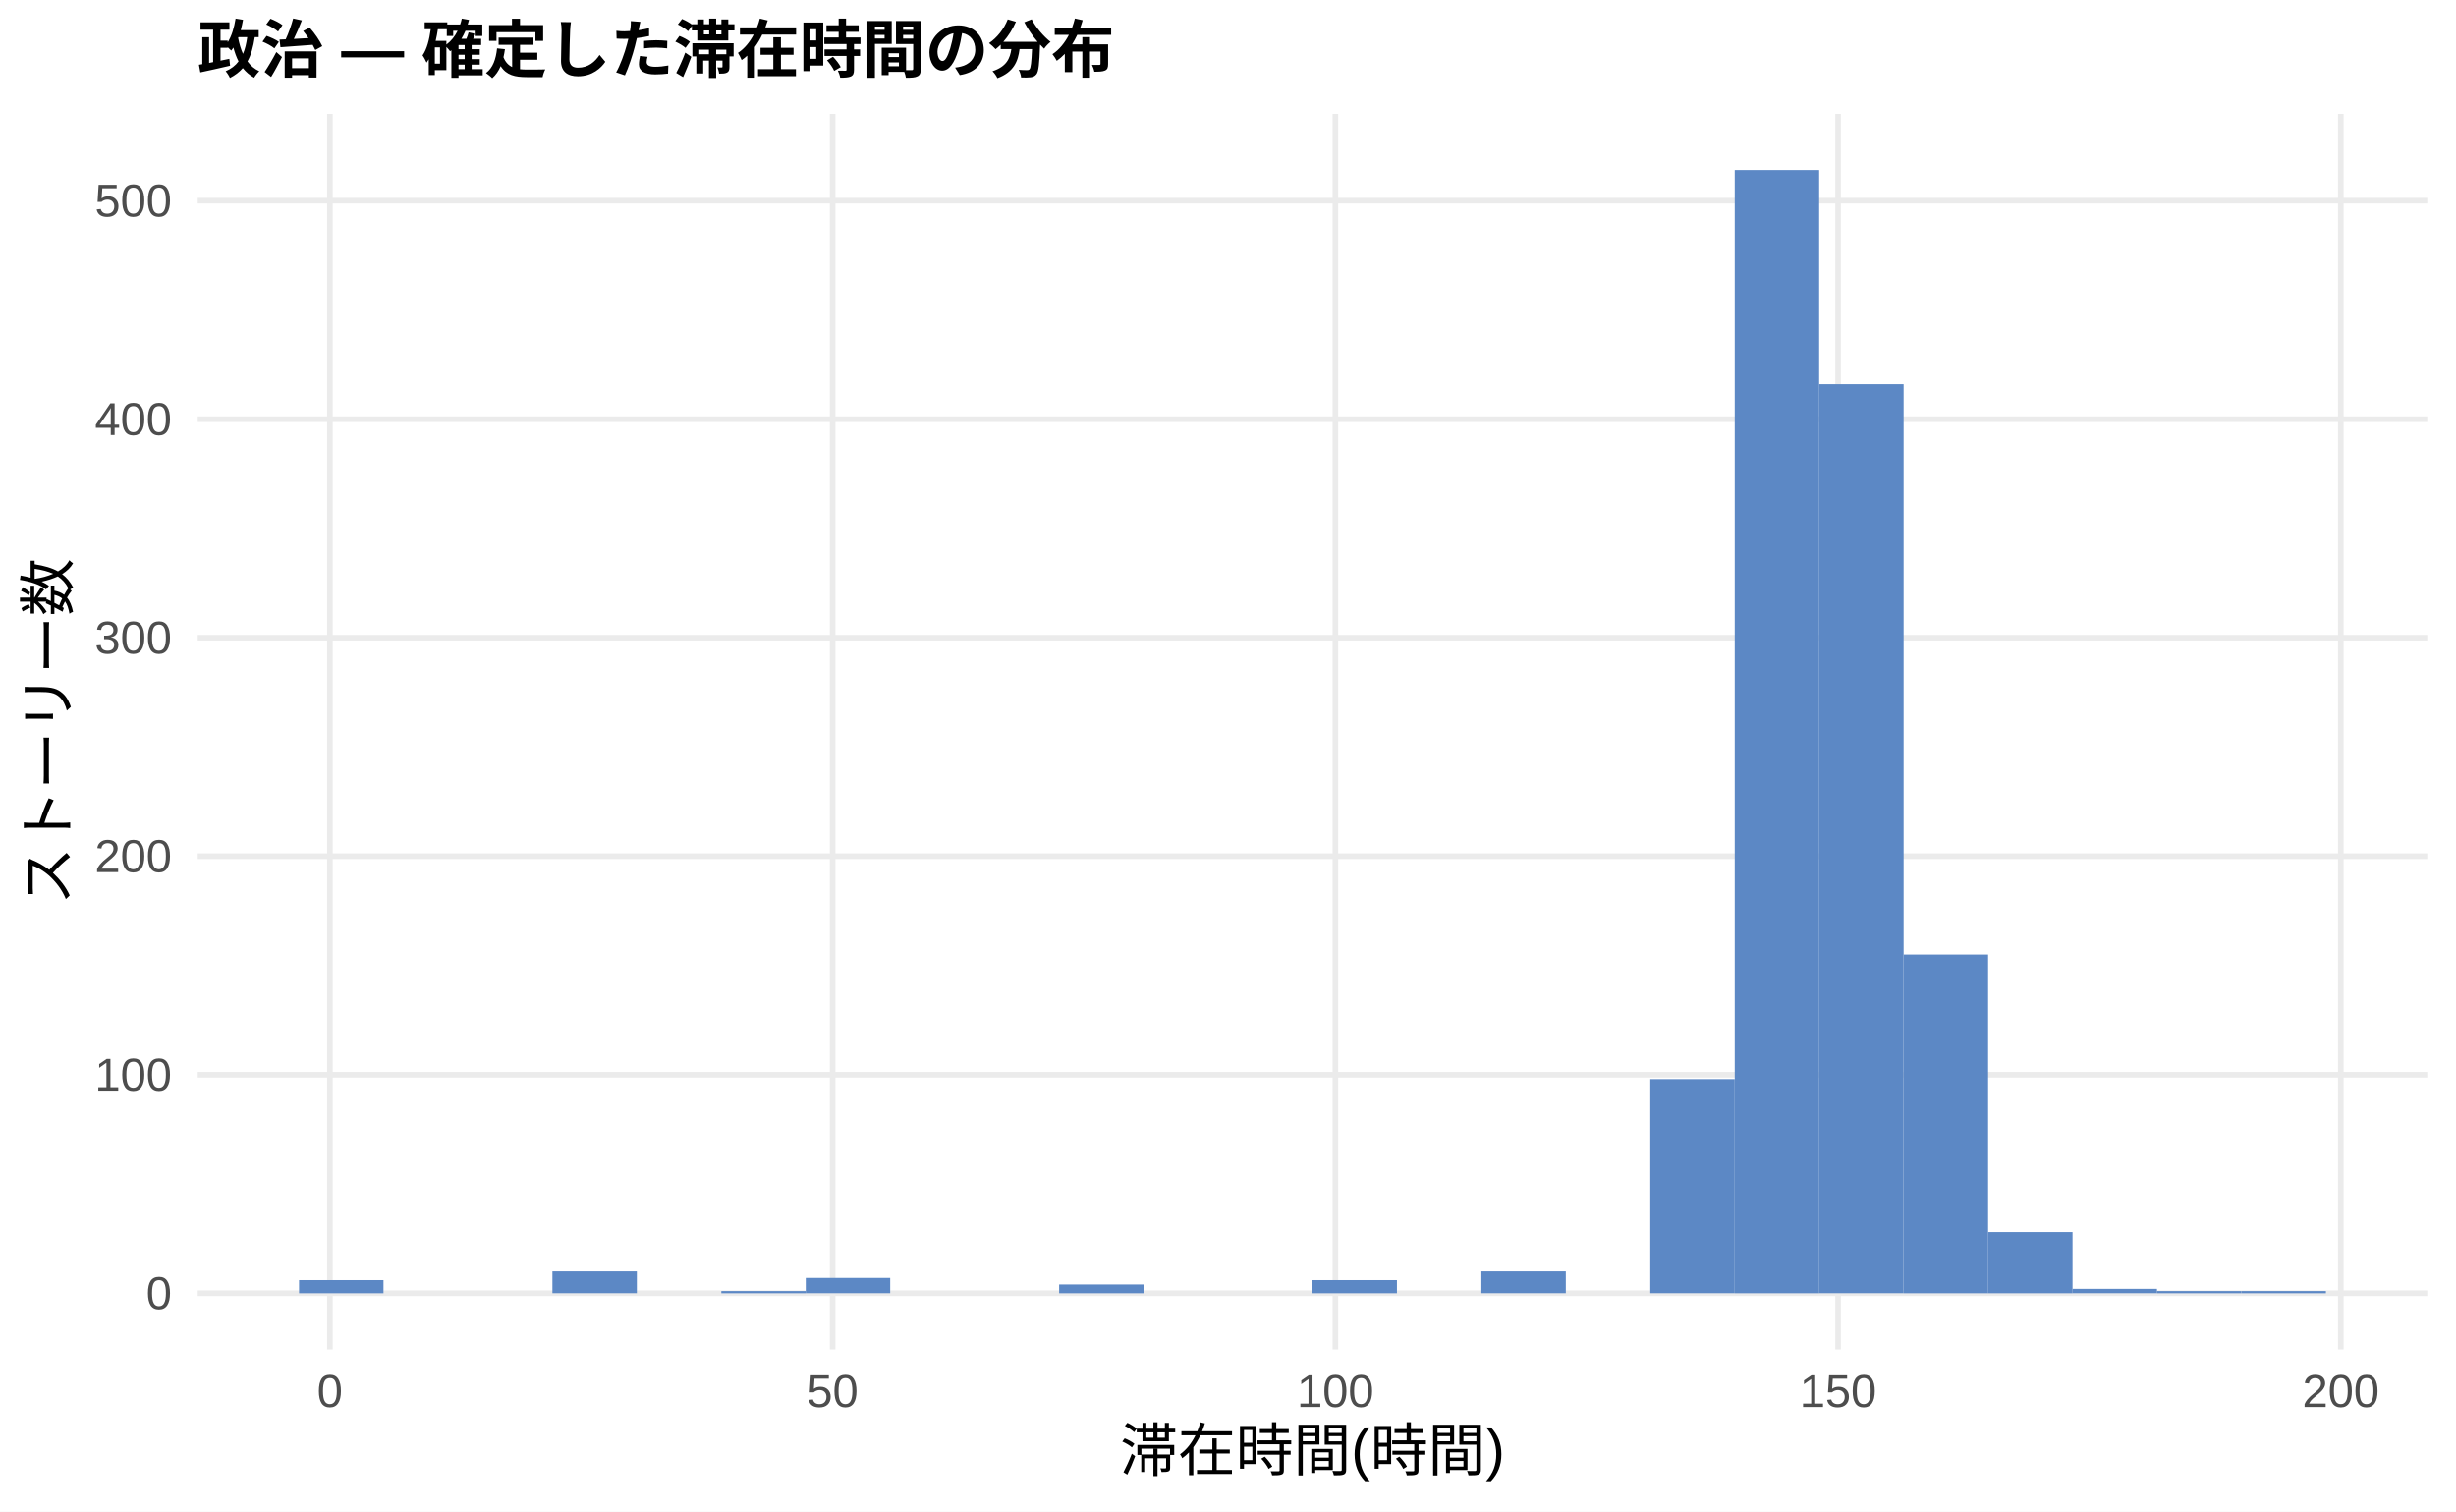
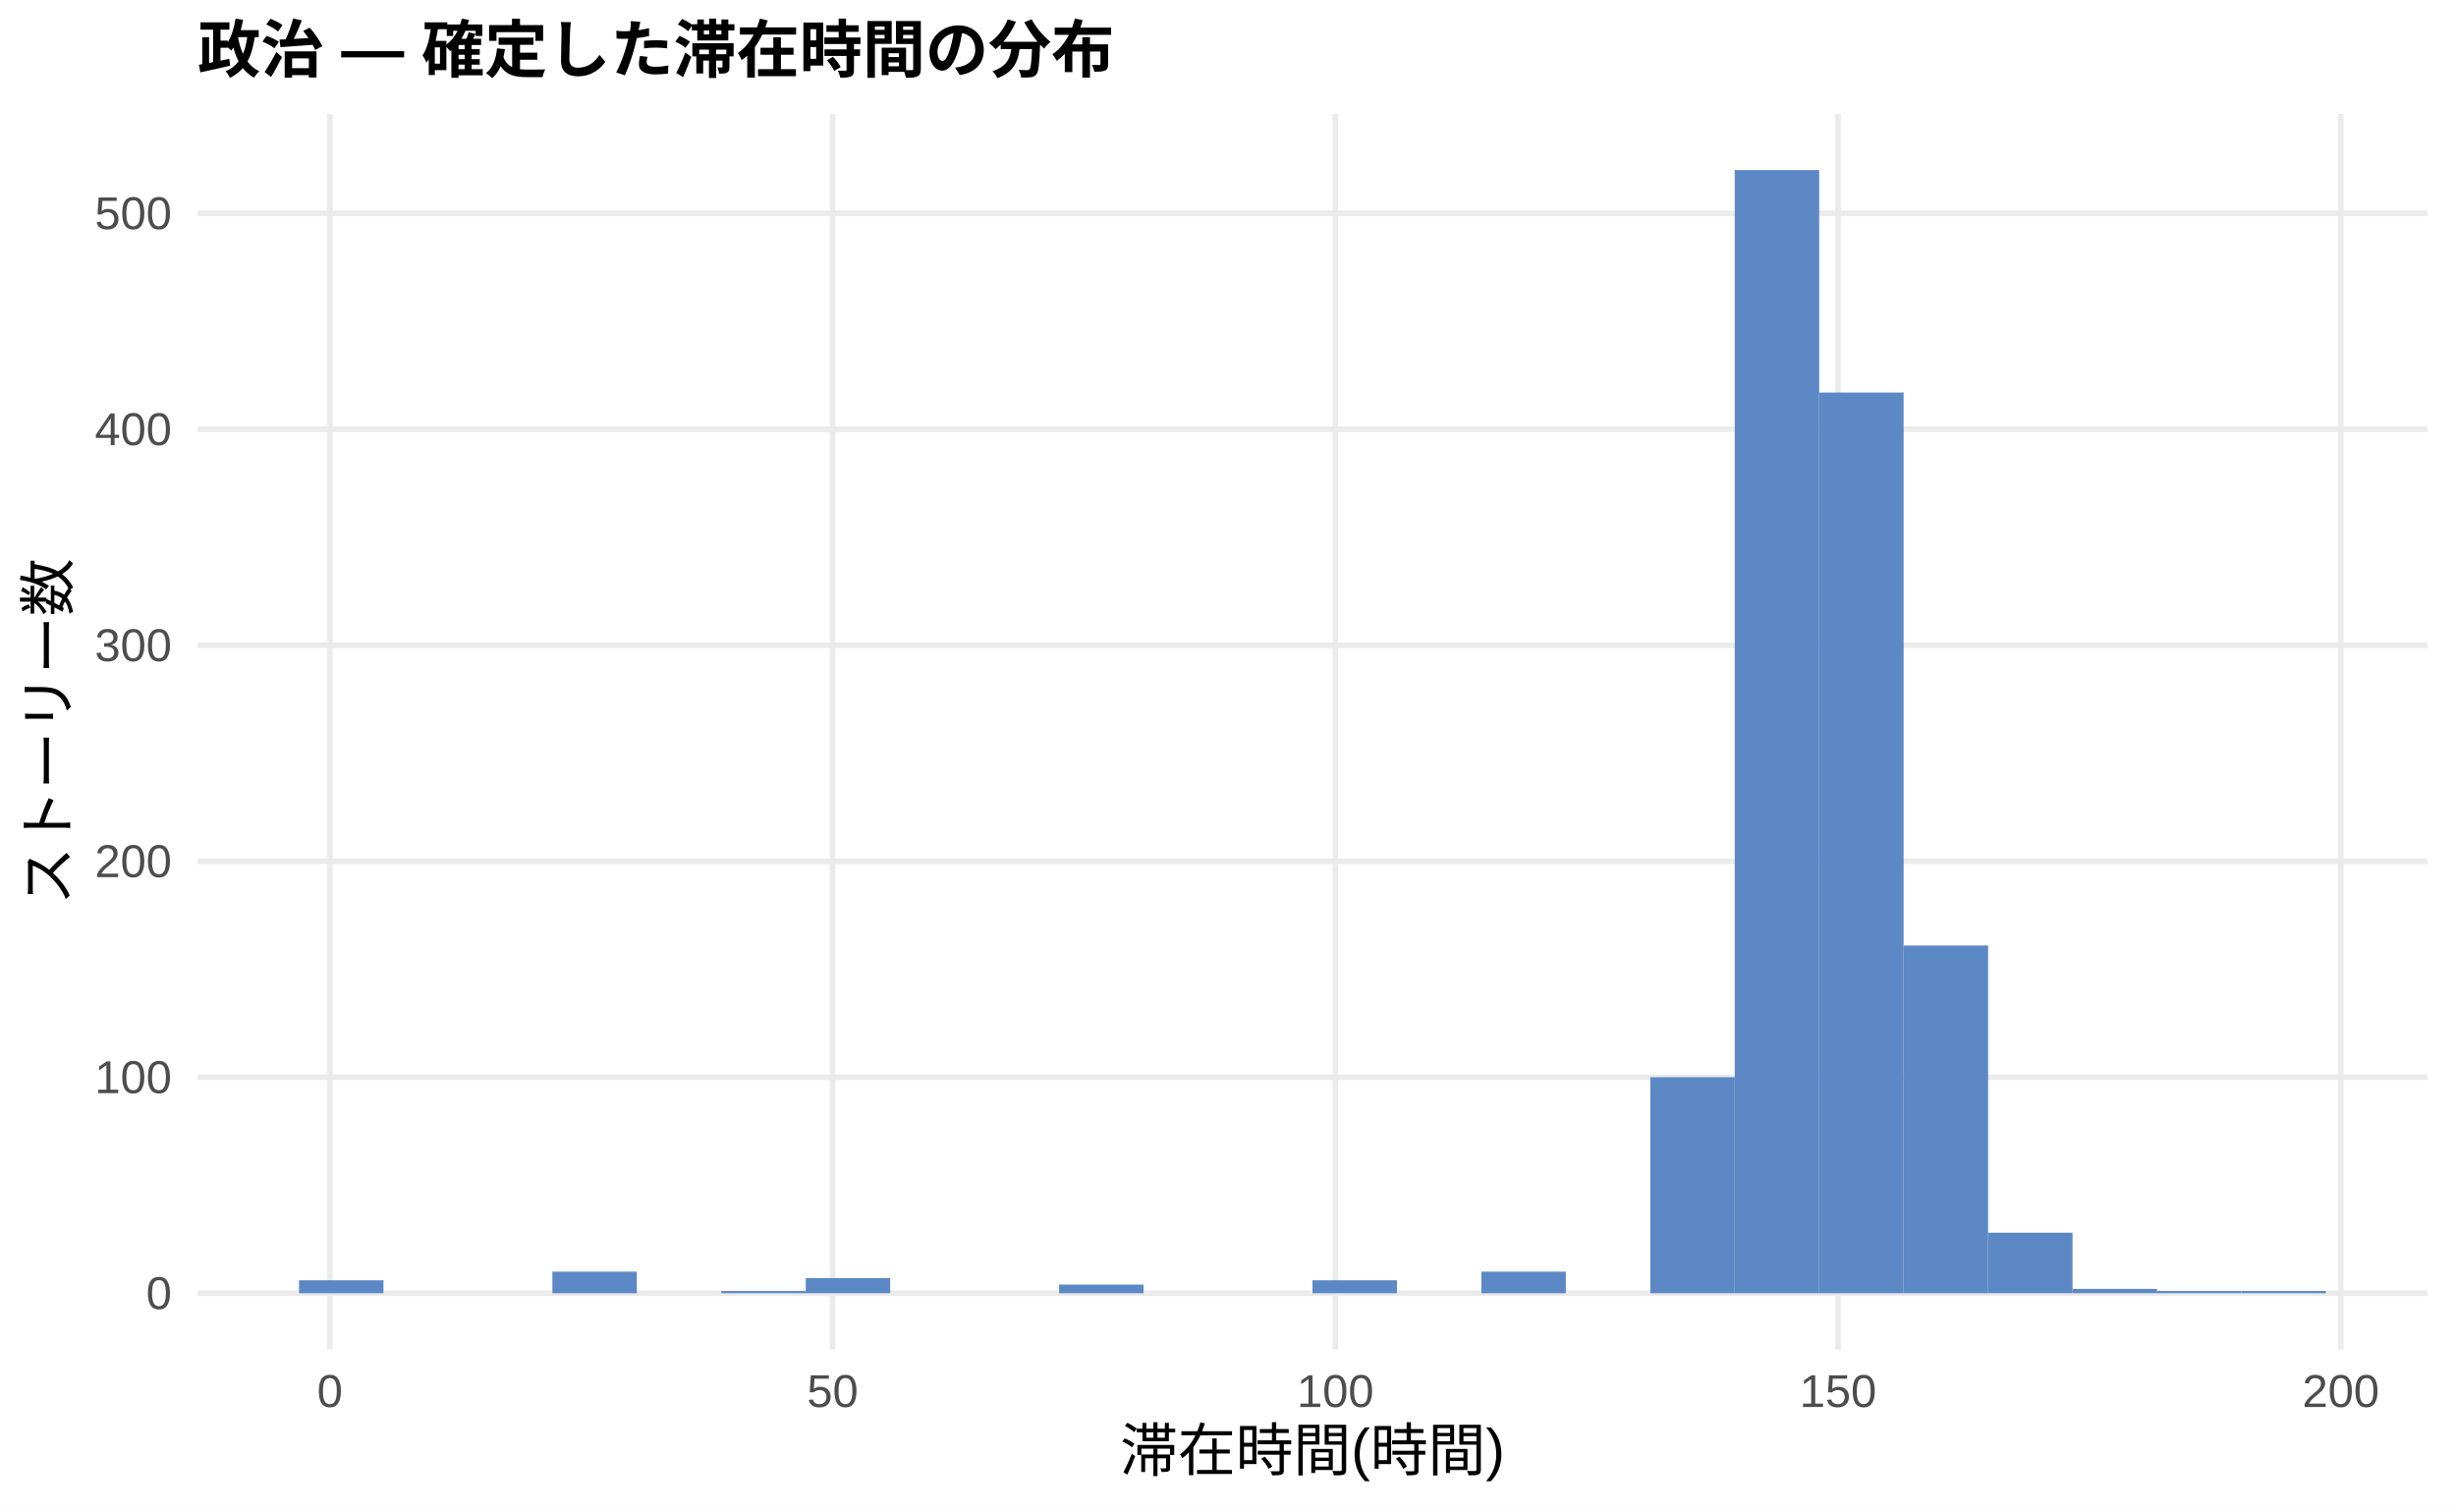
<svg xmlns="http://www.w3.org/2000/svg" width="468.00pt" height="288.00pt" viewBox="0 0 468.00 288.00">
  <g class="svglite">
    <defs>
      <style type="text/css">
    .svglite line, .svglite polyline, .svglite polygon, .svglite path, .svglite rect, .svglite circle {
      fill: none;
      stroke: #000000;
      stroke-linecap: round;
      stroke-linejoin: round;
      stroke-miterlimit: 10.00;
    }
    .svglite text {
      white-space: pre;
    }
    .svglite g.glyphgroup path {
      fill: inherit;
      stroke: none;
    }
  </style>
    </defs>
    <rect width="100%" height="100%" style="stroke: none; fill: #FFFFFF;" />
    <defs>
      <clipPath id="cpMC4wMHw0NjguMDB8MC4wMHwyODguMDA=">
        <rect x="0.00" y="0.00" width="468.00" height="288.00" />
      </clipPath>
    </defs>
    <g clip-path="url(#cpMC4wMHw0NjguMDB8MC4wMHwyODguMDA=)">
      <rect x="0.00" y="0.00" width="468.00" height="288.00" style="stroke-width: 1.07; stroke: none; fill: #FFFFFF;" />
    </g>
    <defs>
      <clipPath id="cpMzcuNjd8NDYyLjUyfDIxLjcxfDI1Ny4xMg==">
        <rect x="37.67" y="21.71" width="424.85" height="235.41" />
      </clipPath>
    </defs>
    <g clip-path="url(#cpMzcuNjd8NDYyLjUyfDIxLjcxfDI1Ny4xMg==)">
      <polyline points="37.67,246.42 462.52,246.42 " style="stroke-width: 1.07; stroke: #EBEBEB; stroke-linecap: butt;" />
-       <polyline points="37.67,204.78 462.52,204.78 " style="stroke-width: 1.07; stroke: #EBEBEB; stroke-linecap: butt;" />
-       <polyline points="37.67,163.14 462.52,163.14 " style="stroke-width: 1.07; stroke: #EBEBEB; stroke-linecap: butt;" />
-       <polyline points="37.67,121.51 462.52,121.51 " style="stroke-width: 1.07; stroke: #EBEBEB; stroke-linecap: butt;" />
-       <polyline points="37.67,79.87 462.52,79.87 " style="stroke-width: 1.07; stroke: #EBEBEB; stroke-linecap: butt;" />
-       <polyline points="37.67,38.24 462.52,38.24 " style="stroke-width: 1.07; stroke: #EBEBEB; stroke-linecap: butt;" />
+       <polyline points="37.67,205.26 462.52,205.26 " style="stroke-width: 1.07; stroke: #EBEBEB; stroke-linecap: butt;" />
+       <polyline points="37.67,164.11 462.52,164.11 " style="stroke-width: 1.07; stroke: #EBEBEB; stroke-linecap: butt;" />
+       <polyline points="37.67,122.95 462.52,122.95 " style="stroke-width: 1.07; stroke: #EBEBEB; stroke-linecap: butt;" />
+       <polyline points="37.67,81.79 462.52,81.79 " style="stroke-width: 1.07; stroke: #EBEBEB; stroke-linecap: butt;" />
+       <polyline points="37.67,40.64 462.52,40.64 " style="stroke-width: 1.07; stroke: #EBEBEB; stroke-linecap: butt;" />
      <polyline points="62.86,257.12 62.86,21.71 " style="stroke-width: 1.07; stroke: #EBEBEB; stroke-linecap: butt;" />
      <polyline points="158.66,257.12 158.66,21.71 " style="stroke-width: 1.07; stroke: #EBEBEB; stroke-linecap: butt;" />
      <polyline points="254.46,257.12 254.46,21.71 " style="stroke-width: 1.07; stroke: #EBEBEB; stroke-linecap: butt;" />
      <polyline points="350.25,257.12 350.25,21.71 " style="stroke-width: 1.07; stroke: #EBEBEB; stroke-linecap: butt;" />
      <polyline points="446.05,257.12 446.05,21.71 " style="stroke-width: 1.07; stroke: #EBEBEB; stroke-linecap: butt;" />
-       <rect x="56.98" y="243.92" width="16.09" height="2.50" style="stroke-width: 1.07; stroke: none; stroke-linecap: butt; stroke-linejoin: miter; fill: #5C88C5;" />
+       <rect x="56.98" y="243.95" width="16.09" height="2.47" style="stroke-width: 1.07; stroke: none; stroke-linecap: butt; stroke-linejoin: miter; fill: #5C88C5;" />
      <rect x="73.08" y="246.42" width="16.09" height="0.00" style="stroke-width: 1.07; stroke: none; stroke-linecap: butt; stroke-linejoin: miter; fill: #5C88C5;" />
      <rect x="89.17" y="246.42" width="16.09" height="0.00" style="stroke-width: 1.07; stroke: none; stroke-linecap: butt; stroke-linejoin: miter; fill: #5C88C5;" />
-       <rect x="105.26" y="242.25" width="16.09" height="4.16" style="stroke-width: 1.07; stroke: none; stroke-linecap: butt; stroke-linejoin: miter; fill: #5C88C5;" />
+       <rect x="105.26" y="242.30" width="16.09" height="4.12" style="stroke-width: 1.07; stroke: none; stroke-linecap: butt; stroke-linejoin: miter; fill: #5C88C5;" />
      <rect x="121.35" y="246.42" width="16.09" height="0.00" style="stroke-width: 1.07; stroke: none; stroke-linecap: butt; stroke-linejoin: miter; fill: #5C88C5;" />
-       <rect x="137.45" y="246.00" width="16.09" height="0.42" style="stroke-width: 1.07; stroke: none; stroke-linecap: butt; stroke-linejoin: miter; fill: #5C88C5;" />
-       <rect x="153.54" y="243.50" width="16.09" height="2.91" style="stroke-width: 1.07; stroke: none; stroke-linecap: butt; stroke-linejoin: miter; fill: #5C88C5;" />
+       <rect x="137.45" y="246.00" width="16.09" height="0.41" style="stroke-width: 1.07; stroke: none; stroke-linecap: butt; stroke-linejoin: miter; fill: #5C88C5;" />
+       <rect x="153.54" y="243.53" width="16.09" height="2.88" style="stroke-width: 1.07; stroke: none; stroke-linecap: butt; stroke-linejoin: miter; fill: #5C88C5;" />
      <rect x="169.63" y="246.42" width="16.09" height="0.00" style="stroke-width: 1.07; stroke: none; stroke-linecap: butt; stroke-linejoin: miter; fill: #5C88C5;" />
      <rect x="185.73" y="246.42" width="16.09" height="0.00" style="stroke-width: 1.07; stroke: none; stroke-linecap: butt; stroke-linejoin: miter; fill: #5C88C5;" />
-       <rect x="201.82" y="244.75" width="16.09" height="1.67" style="stroke-width: 1.07; stroke: none; stroke-linecap: butt; stroke-linejoin: miter; fill: #5C88C5;" />
+       <rect x="201.82" y="244.77" width="16.09" height="1.65" style="stroke-width: 1.07; stroke: none; stroke-linecap: butt; stroke-linejoin: miter; fill: #5C88C5;" />
      <rect x="217.91" y="246.42" width="16.09" height="0.00" style="stroke-width: 1.07; stroke: none; stroke-linecap: butt; stroke-linejoin: miter; fill: #5C88C5;" />
      <rect x="234.00" y="246.42" width="16.09" height="0.00" style="stroke-width: 1.07; stroke: none; stroke-linecap: butt; stroke-linejoin: miter; fill: #5C88C5;" />
-       <rect x="250.10" y="243.92" width="16.09" height="2.50" style="stroke-width: 1.07; stroke: none; stroke-linecap: butt; stroke-linejoin: miter; fill: #5C88C5;" />
+       <rect x="250.10" y="243.95" width="16.09" height="2.47" style="stroke-width: 1.07; stroke: none; stroke-linecap: butt; stroke-linejoin: miter; fill: #5C88C5;" />
      <rect x="266.19" y="246.42" width="16.09" height="0.00" style="stroke-width: 1.07; stroke: none; stroke-linecap: butt; stroke-linejoin: miter; fill: #5C88C5;" />
-       <rect x="282.28" y="242.25" width="16.09" height="4.16" style="stroke-width: 1.07; stroke: none; stroke-linecap: butt; stroke-linejoin: miter; fill: #5C88C5;" />
+       <rect x="282.28" y="242.30" width="16.09" height="4.12" style="stroke-width: 1.07; stroke: none; stroke-linecap: butt; stroke-linejoin: miter; fill: #5C88C5;" />
      <rect x="298.37" y="246.42" width="16.09" height="0.00" style="stroke-width: 1.07; stroke: none; stroke-linecap: butt; stroke-linejoin: miter; fill: #5C88C5;" />
-       <rect x="314.47" y="205.61" width="16.09" height="40.80" style="stroke-width: 1.07; stroke: none; stroke-linecap: butt; stroke-linejoin: miter; fill: #5C88C5;" />
+       <rect x="314.47" y="205.26" width="16.09" height="41.16" style="stroke-width: 1.07; stroke: none; stroke-linecap: butt; stroke-linejoin: miter; fill: #5C88C5;" />
      <rect x="330.56" y="32.41" width="16.09" height="214.01" style="stroke-width: 1.07; stroke: none; stroke-linecap: butt; stroke-linejoin: miter; fill: #5C88C5;" />
-       <rect x="346.65" y="73.21" width="16.09" height="173.20" style="stroke-width: 1.07; stroke: none; stroke-linecap: butt; stroke-linejoin: miter; fill: #5C88C5;" />
-       <rect x="362.75" y="181.88" width="16.09" height="64.54" style="stroke-width: 1.07; stroke: none; stroke-linecap: butt; stroke-linejoin: miter; fill: #5C88C5;" />
-       <rect x="378.84" y="234.76" width="16.09" height="11.66" style="stroke-width: 1.07; stroke: none; stroke-linecap: butt; stroke-linejoin: miter; fill: #5C88C5;" />
-       <rect x="394.93" y="245.58" width="16.09" height="0.83" style="stroke-width: 1.07; stroke: none; stroke-linecap: butt; stroke-linejoin: miter; fill: #5C88C5;" />
-       <rect x="411.02" y="246.00" width="16.09" height="0.42" style="stroke-width: 1.07; stroke: none; stroke-linecap: butt; stroke-linejoin: miter; fill: #5C88C5;" />
-       <rect x="427.12" y="246.00" width="16.09" height="0.42" style="stroke-width: 1.07; stroke: none; stroke-linecap: butt; stroke-linejoin: miter; fill: #5C88C5;" />
+       <rect x="346.65" y="74.80" width="16.09" height="171.62" style="stroke-width: 1.07; stroke: none; stroke-linecap: butt; stroke-linejoin: miter; fill: #5C88C5;" />
+       <rect x="362.75" y="180.16" width="16.09" height="66.26" style="stroke-width: 1.07; stroke: none; stroke-linecap: butt; stroke-linejoin: miter; fill: #5C88C5;" />
+       <rect x="378.84" y="234.89" width="16.09" height="11.52" style="stroke-width: 1.07; stroke: none; stroke-linecap: butt; stroke-linejoin: miter; fill: #5C88C5;" />
+       <rect x="394.93" y="245.59" width="16.09" height="0.82" style="stroke-width: 1.07; stroke: none; stroke-linecap: butt; stroke-linejoin: miter; fill: #5C88C5;" />
+       <rect x="411.02" y="246.00" width="16.09" height="0.41" style="stroke-width: 1.07; stroke: none; stroke-linecap: butt; stroke-linejoin: miter; fill: #5C88C5;" />
+       <rect x="427.12" y="246.00" width="16.09" height="0.41" style="stroke-width: 1.07; stroke: none; stroke-linecap: butt; stroke-linejoin: miter; fill: #5C88C5;" />
    </g>
    <g clip-path="url(#cpMC4wMHw0NjguMDB8MC4wMHwyODguMDA=)">
      <text x="32.74" y="249.44" text-anchor="end" style="font-size: 8.80px;fill: #4D4D4D; font-family: &quot;Liberation Sans&quot;;" textLength="4.89px" lengthAdjust="spacingAndGlyphs">0</text>
-       <text x="32.74" y="207.81" text-anchor="end" style="font-size: 8.80px;fill: #4D4D4D; font-family: &quot;Liberation Sans&quot;;" textLength="14.67px" lengthAdjust="spacingAndGlyphs">100</text>
-       <text x="32.74" y="166.17" text-anchor="end" style="font-size: 8.80px;fill: #4D4D4D; font-family: &quot;Liberation Sans&quot;;" textLength="14.67px" lengthAdjust="spacingAndGlyphs">200</text>
-       <text x="32.74" y="124.54" text-anchor="end" style="font-size: 8.80px;fill: #4D4D4D; font-family: &quot;Liberation Sans&quot;;" textLength="14.67px" lengthAdjust="spacingAndGlyphs">300</text>
-       <text x="32.74" y="82.90" text-anchor="end" style="font-size: 8.80px;fill: #4D4D4D; font-family: &quot;Liberation Sans&quot;;" textLength="14.67px" lengthAdjust="spacingAndGlyphs">400</text>
-       <text x="32.74" y="41.27" text-anchor="end" style="font-size: 8.80px;fill: #4D4D4D; font-family: &quot;Liberation Sans&quot;;" textLength="14.67px" lengthAdjust="spacingAndGlyphs">500</text>
+       <text x="32.74" y="208.29" text-anchor="end" style="font-size: 8.80px;fill: #4D4D4D; font-family: &quot;Liberation Sans&quot;;" textLength="14.67px" lengthAdjust="spacingAndGlyphs">100</text>
+       <text x="32.74" y="167.13" text-anchor="end" style="font-size: 8.80px;fill: #4D4D4D; font-family: &quot;Liberation Sans&quot;;" textLength="14.67px" lengthAdjust="spacingAndGlyphs">200</text>
+       <text x="32.74" y="125.98" text-anchor="end" style="font-size: 8.80px;fill: #4D4D4D; font-family: &quot;Liberation Sans&quot;;" textLength="14.67px" lengthAdjust="spacingAndGlyphs">300</text>
+       <text x="32.74" y="84.82" text-anchor="end" style="font-size: 8.80px;fill: #4D4D4D; font-family: &quot;Liberation Sans&quot;;" textLength="14.67px" lengthAdjust="spacingAndGlyphs">400</text>
+       <text x="32.74" y="43.67" text-anchor="end" style="font-size: 8.80px;fill: #4D4D4D; font-family: &quot;Liberation Sans&quot;;" textLength="14.67px" lengthAdjust="spacingAndGlyphs">500</text>
      <text x="62.86" y="268.10" text-anchor="middle" style="font-size: 8.80px;fill: #4D4D4D; font-family: &quot;Liberation Sans&quot;;" textLength="4.89px" lengthAdjust="spacingAndGlyphs">0</text>
      <text x="158.66" y="268.10" text-anchor="middle" style="font-size: 8.80px;fill: #4D4D4D; font-family: &quot;Liberation Sans&quot;;" textLength="9.78px" lengthAdjust="spacingAndGlyphs">50</text>
      <text x="254.46" y="268.10" text-anchor="middle" style="font-size: 8.80px;fill: #4D4D4D; font-family: &quot;Liberation Sans&quot;;" textLength="14.67px" lengthAdjust="spacingAndGlyphs">100</text>
      <text x="350.25" y="268.10" text-anchor="middle" style="font-size: 8.80px;fill: #4D4D4D; font-family: &quot;Liberation Sans&quot;;" textLength="14.67px" lengthAdjust="spacingAndGlyphs">150</text>
      <text x="446.05" y="268.10" text-anchor="middle" style="font-size: 8.80px;fill: #4D4D4D; font-family: &quot;Liberation Sans&quot;;" textLength="14.67px" lengthAdjust="spacingAndGlyphs">200</text>
      <text x="250.10" y="280.24" text-anchor="middle" style="font-size: 11.00px; font-family: &quot;Liberation Sans&quot;;" textLength="73.31px" lengthAdjust="spacingAndGlyphs">滞在時間(時間)</text>
      <text transform="translate(13.05,139.41) rotate(-90)" text-anchor="middle" style="font-size: 11.00px; font-family: &quot;Liberation Sans&quot;;" textLength="66.00px" lengthAdjust="spacingAndGlyphs">ストーリー数</text>
      <text x="37.67" y="13.74" style="font-size: 12.00px; font-weight: bold; font-family: &quot;Liberation Sans&quot;;" textLength="174.66px" lengthAdjust="spacingAndGlyphs">政治 — 確定した滞在時間の分布</text>
    </g>
  </g>
</svg>
